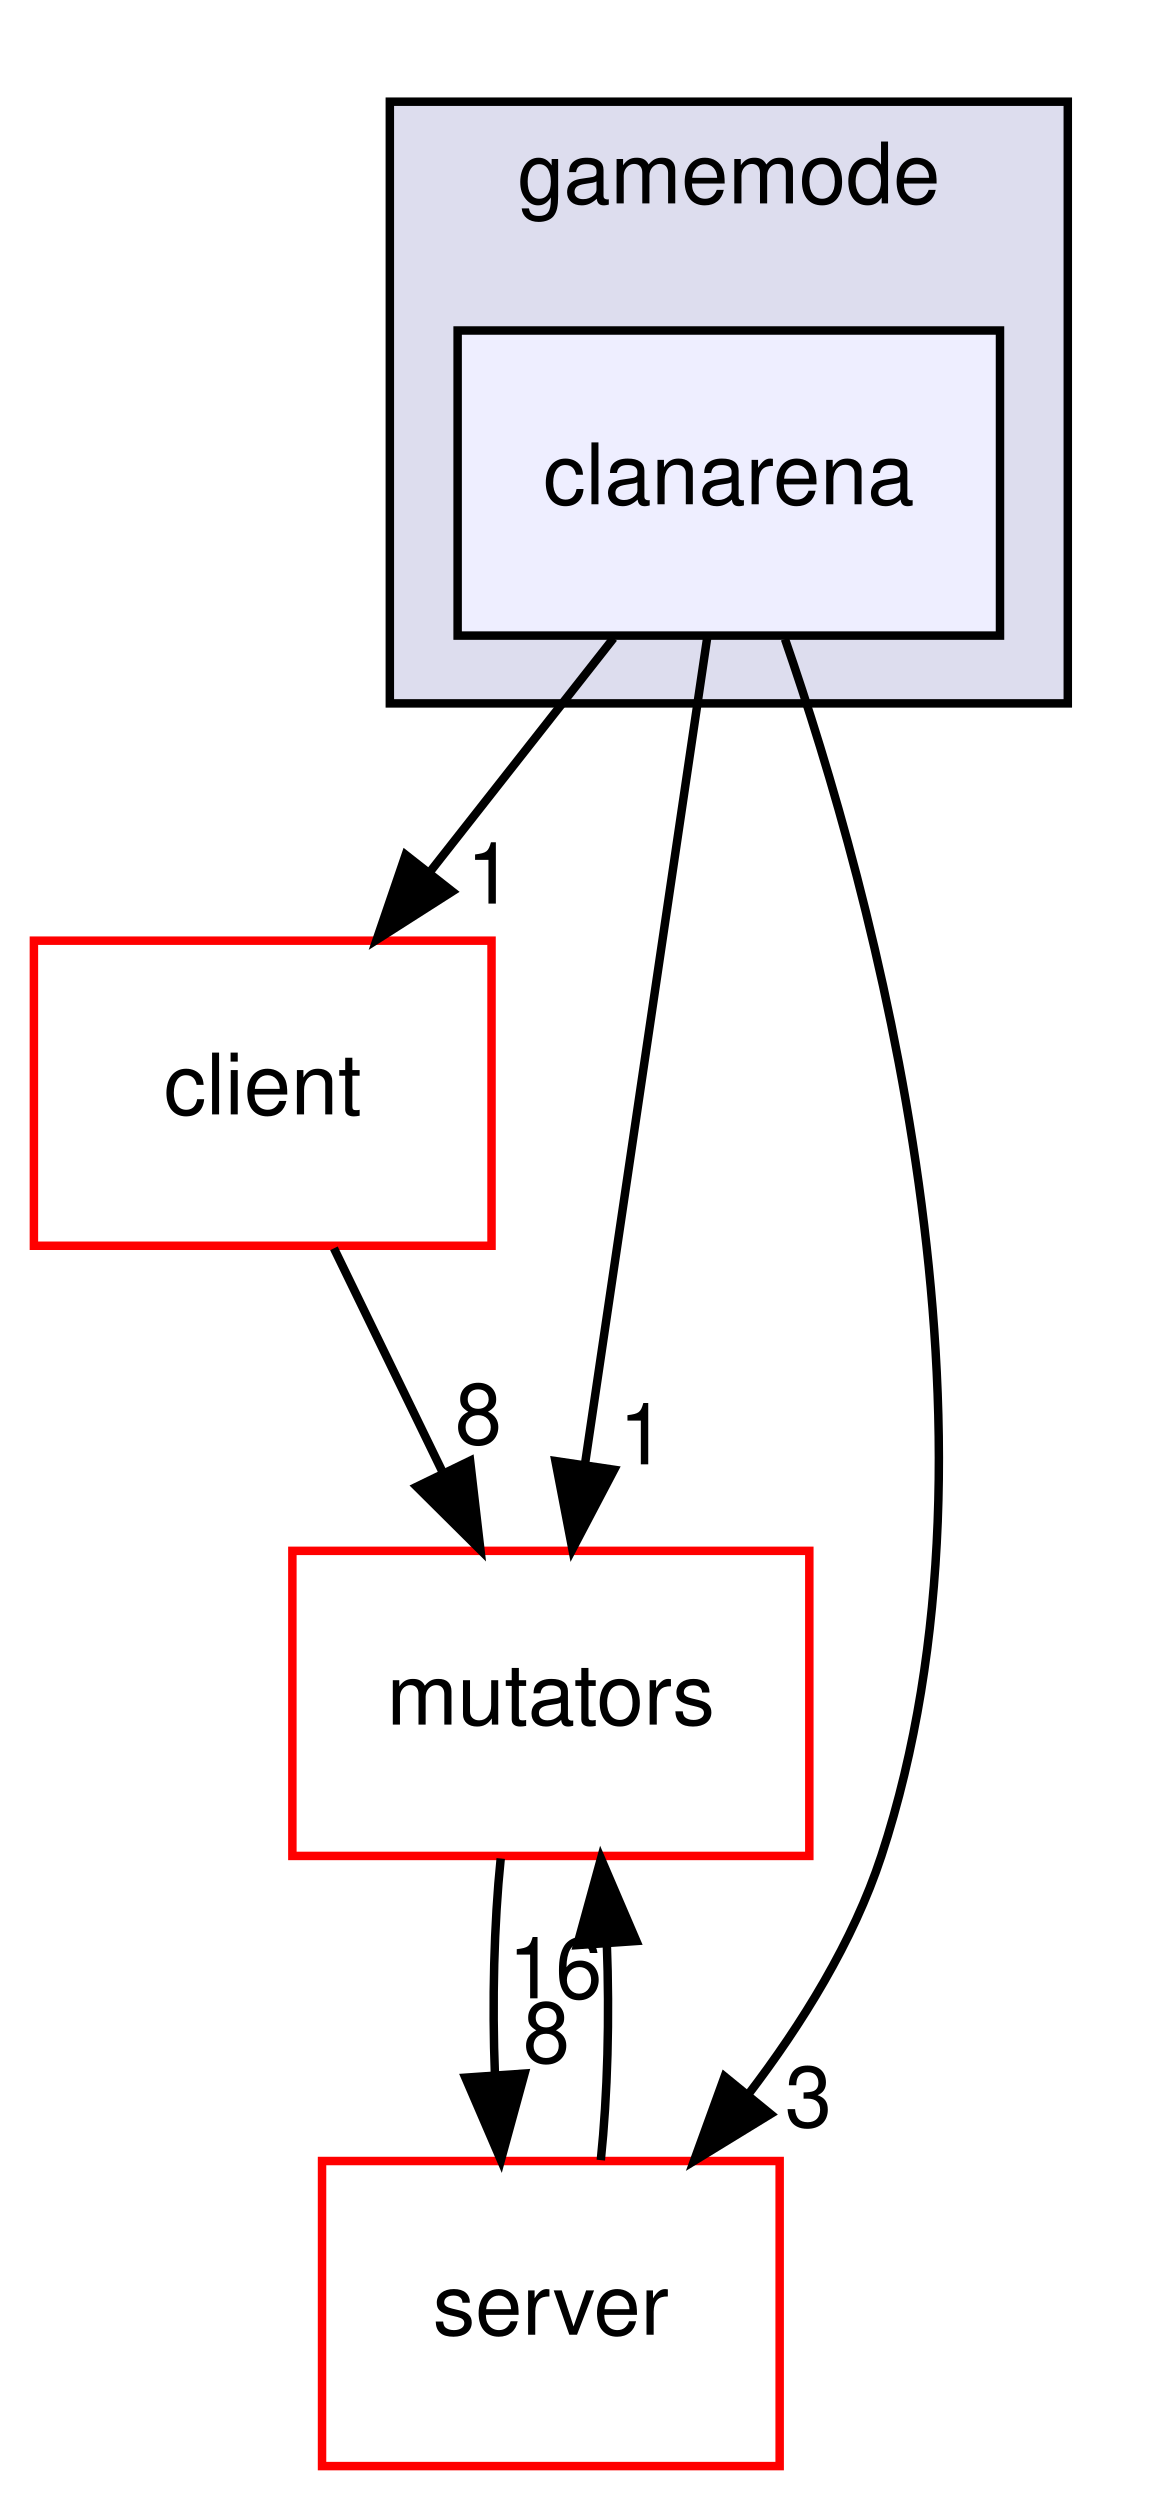
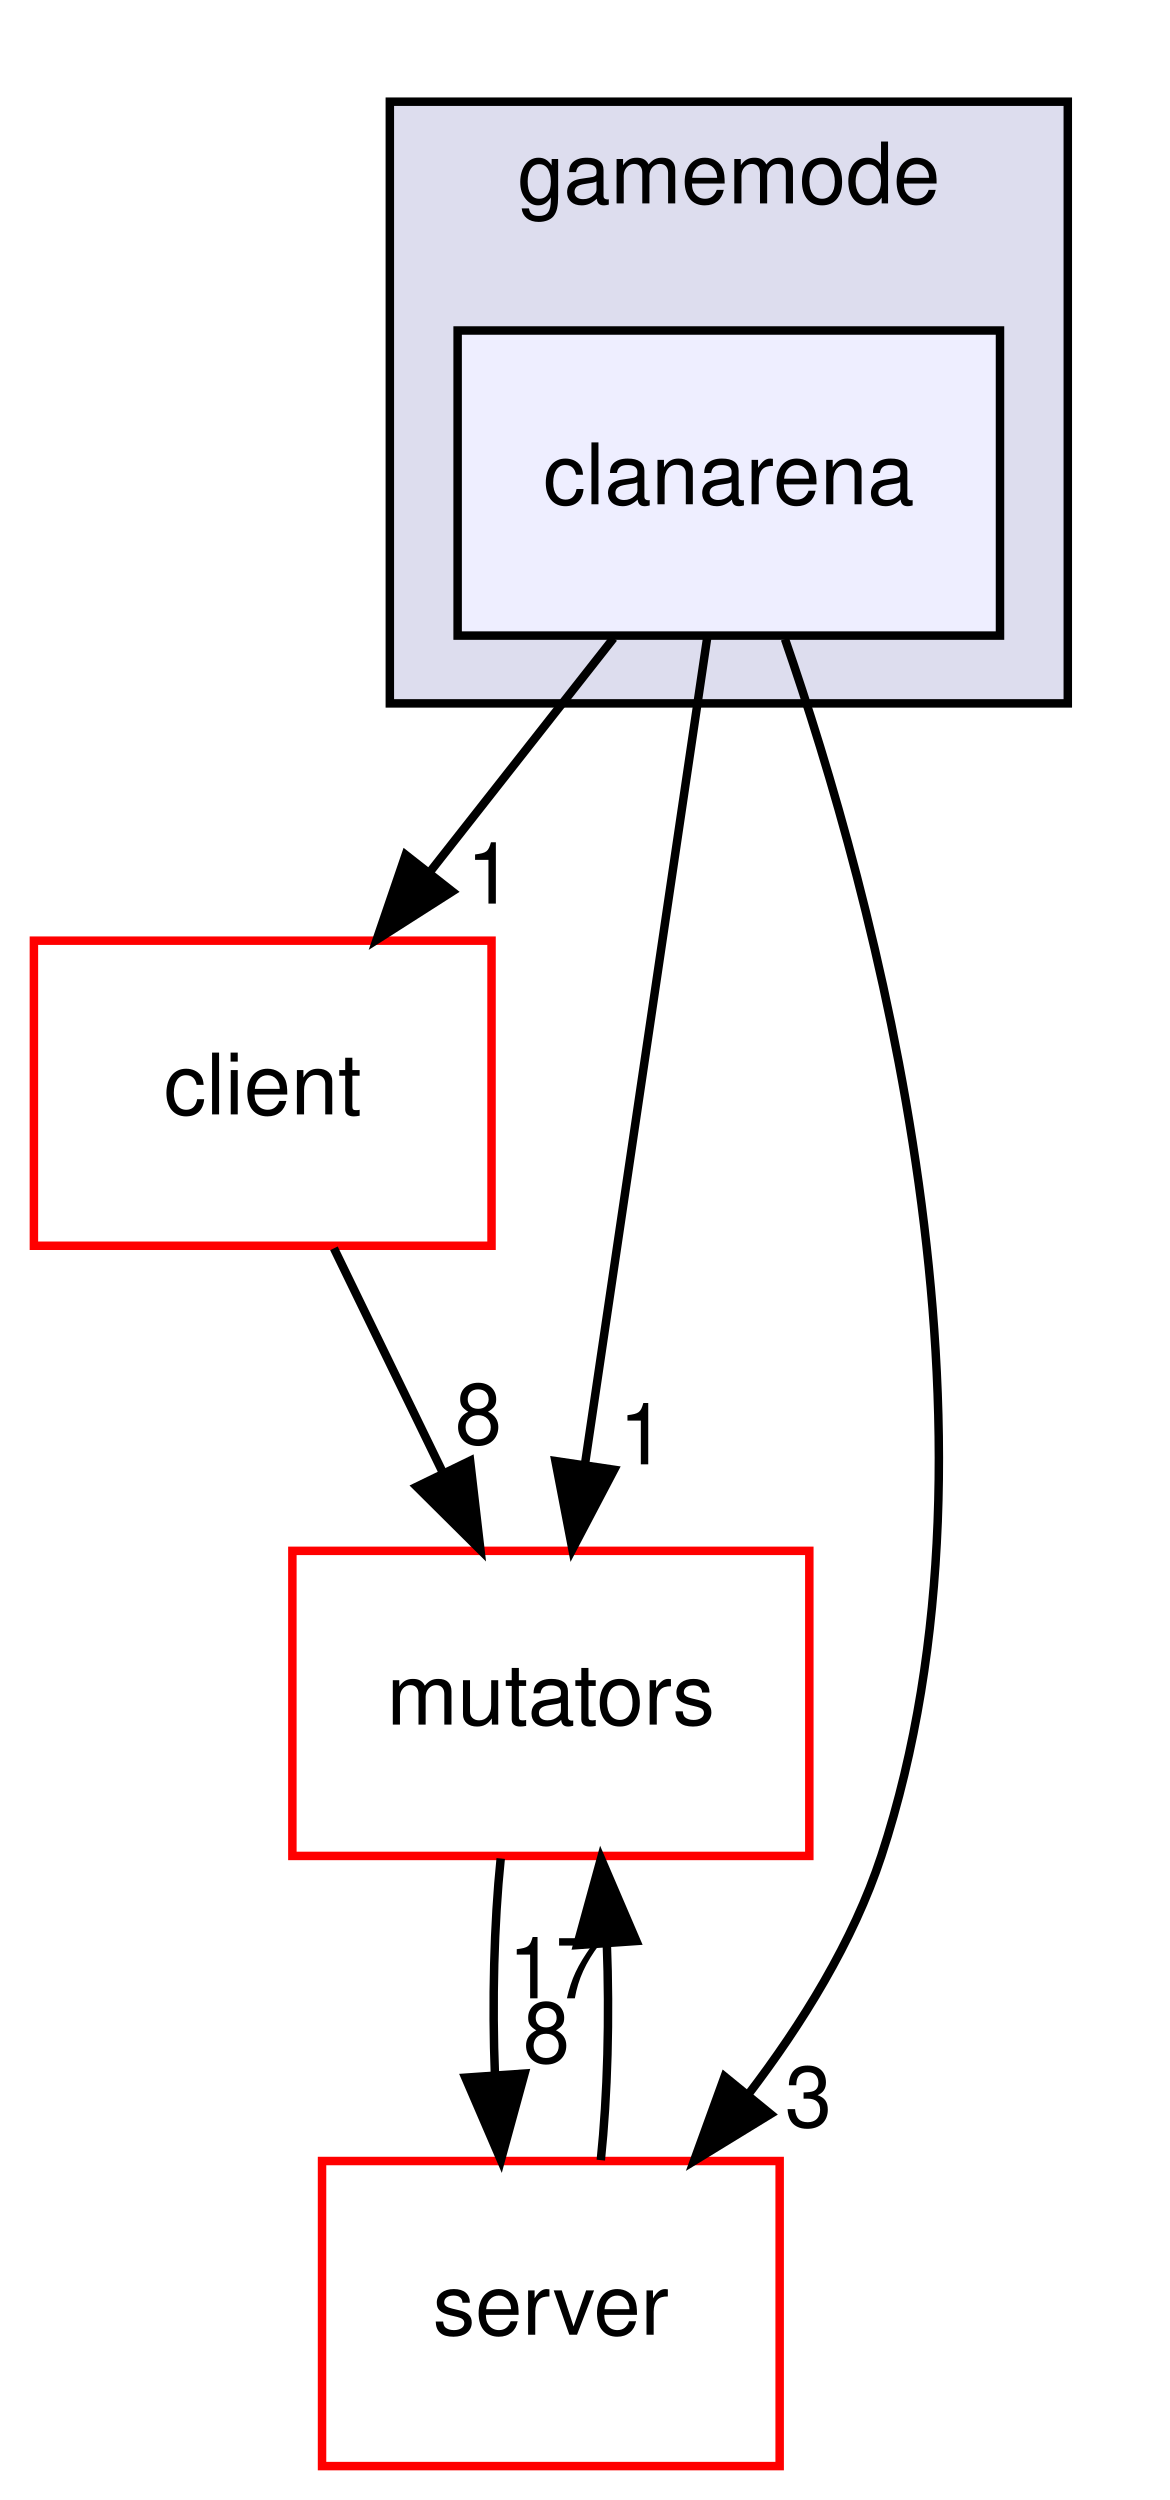
<svg xmlns="http://www.w3.org/2000/svg" xmlns:xlink="http://www.w3.org/1999/xlink" width="138pt" height="295pt" viewBox="0.00 0.00 138.00 295.00">
  <g id="graph0" class="graph" transform="scale(1 1) rotate(0) translate(4 291)">
    <g id="clust1" class="cluster">
      <g id="a_clust1">
        <a xlink:href="dir_2c8f0fc99d1cf2e0f6564f3405184140.html" target="_top" xlink:title="gamemode">
          <polygon fill="#ddddee" stroke="black" points="42,-208 42,-279 122,-279 122,-208 42,-208" />
          <text text-anchor="middle" x="82" y="-267" font-family="Helvetica,sans-Serif" font-size="10.00">gamemode</text>
        </a>
      </g>
    </g>
    <g id="node1" class="node">
      <g id="a_node1">
        <a xlink:href="dir_743df9d5368f599d623f697bc203bee0.html" target="_top" xlink:title="clanarena">
          <polygon fill="#eeeeff" stroke="black" points="114,-252 50,-252 50,-216 114,-216 114,-252" />
          <text text-anchor="middle" x="82" y="-231.5" font-family="Helvetica,sans-Serif" font-size="10.00">clanarena</text>
        </a>
      </g>
    </g>
    <g id="node2" class="node">
      <g id="a_node2">
        <a xlink:href="dir_db3a54907829b36871118d03417739cd.html" target="_top" xlink:title="client">
          <polygon fill="none" stroke="red" points="54,-180 0,-180 0,-144 54,-144 54,-180" />
          <text text-anchor="middle" x="27" y="-159.5" font-family="Helvetica,sans-Serif" font-size="10.00">client</text>
        </a>
      </g>
    </g>
    <g id="edge4" class="edge">
      <path fill="none" stroke="black" d="M68.404,-215.697C61.877,-207.389 53.932,-197.277 46.753,-188.141" />
      <polygon fill="black" stroke="black" points="49.37,-185.805 40.439,-180.104 43.865,-190.13 49.37,-185.805" />
      <g id="a_edge4-headlabel">
        <a xlink:href="dir_000015_000000.html" target="_top" xlink:title="1">
          <text text-anchor="middle" x="53.823" y="-184.377" font-family="Helvetica,sans-Serif" font-size="10.00">1</text>
        </a>
      </g>
    </g>
    <g id="node3" class="node">
      <g id="a_node3">
        <a xlink:href="dir_41e1742e44e2de38b3bc91f993fed282.html" target="_top" xlink:title="server">
          <polygon fill="none" stroke="red" points="88,-36 34,-36 34,-0 88,-0 88,-36" />
          <text text-anchor="middle" x="61" y="-15.5" font-family="Helvetica,sans-Serif" font-size="10.00">server</text>
        </a>
      </g>
    </g>
    <g id="edge5" class="edge">
      <path fill="none" stroke="black" d="M88.626,-215.59C99.054,-185.517 116.492,-122.238 100,-72 96.686,-61.906 90.633,-52.151 84.268,-43.821" />
      <polygon fill="black" stroke="black" points="86.925,-41.54 77.89,-36.007 81.502,-45.967 86.925,-41.54" />
      <g id="a_edge5-headlabel">
        <a xlink:href="dir_000015_000110.html" target="_top" xlink:title="3">
          <text text-anchor="middle" x="91.397" y="-40.029" font-family="Helvetica,sans-Serif" font-size="10.00">3</text>
        </a>
      </g>
    </g>
    <g id="node4" class="node">
      <g id="a_node4">
        <a xlink:href="dir_b67e4fc079c68e427acb7897e80486a7.html" target="_top" xlink:title="mutators">
          <polygon fill="none" stroke="red" points="91.5,-108 30.5,-108 30.5,-72 91.5,-72 91.5,-108" />
          <text text-anchor="middle" x="61" y="-87.5" font-family="Helvetica,sans-Serif" font-size="10.00">mutators</text>
        </a>
      </g>
    </g>
    <g id="edge6" class="edge">
      <path fill="none" stroke="black" d="M79.467,-215.871C75.888,-191.67 69.313,-147.211 65.051,-118.393" />
      <polygon fill="black" stroke="black" points="68.468,-117.57 63.542,-108.189 61.543,-118.594 68.468,-117.57" />
      <g id="a_edge6-headlabel">
        <a xlink:href="dir_000015_000043.html" target="_top" xlink:title="1">
          <text text-anchor="middle" x="71.802" y="-118.21" font-family="Helvetica,sans-Serif" font-size="10.00">1</text>
        </a>
      </g>
    </g>
    <g id="edge1" class="edge">
      <path fill="none" stroke="black" d="M35.404,-143.697C39.275,-135.728 43.952,-126.1 48.243,-117.264" />
      <polygon fill="black" stroke="black" points="51.471,-118.629 52.692,-108.104 45.175,-115.57 51.471,-118.629" />
      <g id="a_edge1-headlabel">
        <a xlink:href="dir_000000_000043.html" target="_top" xlink:title="8">
          <text text-anchor="middle" x="52.455" y="-120.602" font-family="Helvetica,sans-Serif" font-size="10.00">8</text>
        </a>
      </g>
    </g>
    <g id="edge2" class="edge">
      <path fill="none" stroke="black" d="M66.895,-36.104C67.701,-43.791 67.937,-53.054 67.604,-61.665" />
      <polygon fill="black" stroke="black" points="64.109,-61.48 66.916,-71.697 71.092,-61.96 64.109,-61.48" />
      <g id="a_edge2-headlabel">
-         <a xlink:href="dir_000110_000043.html" target="_top" xlink:title="16">
-           <text text-anchor="middle" x="61.522" y="-55.2" font-family="Helvetica,sans-Serif" font-size="10.00">16</text>
+         <a xlink:href="dir_000110_000043.html" target="_top" xlink:title="17">
+           <text text-anchor="middle" x="61.522" y="-55.2" font-family="Helvetica,sans-Serif" font-size="10.00">17</text>
        </a>
      </g>
    </g>
    <g id="edge3" class="edge">
      <path fill="none" stroke="black" d="M55.084,-71.697C54.289,-63.983 54.062,-54.712 54.405,-46.112" />
      <polygon fill="black" stroke="black" points="57.898,-46.324 55.105,-36.104 50.915,-45.836 57.898,-46.324" />
      <g id="a_edge3-headlabel">
        <a xlink:href="dir_000043_000110.html" target="_top" xlink:title="8">
          <text text-anchor="middle" x="60.48" y="-47.608" font-family="Helvetica,sans-Serif" font-size="10.00">8</text>
        </a>
      </g>
    </g>
  </g>
</svg>
